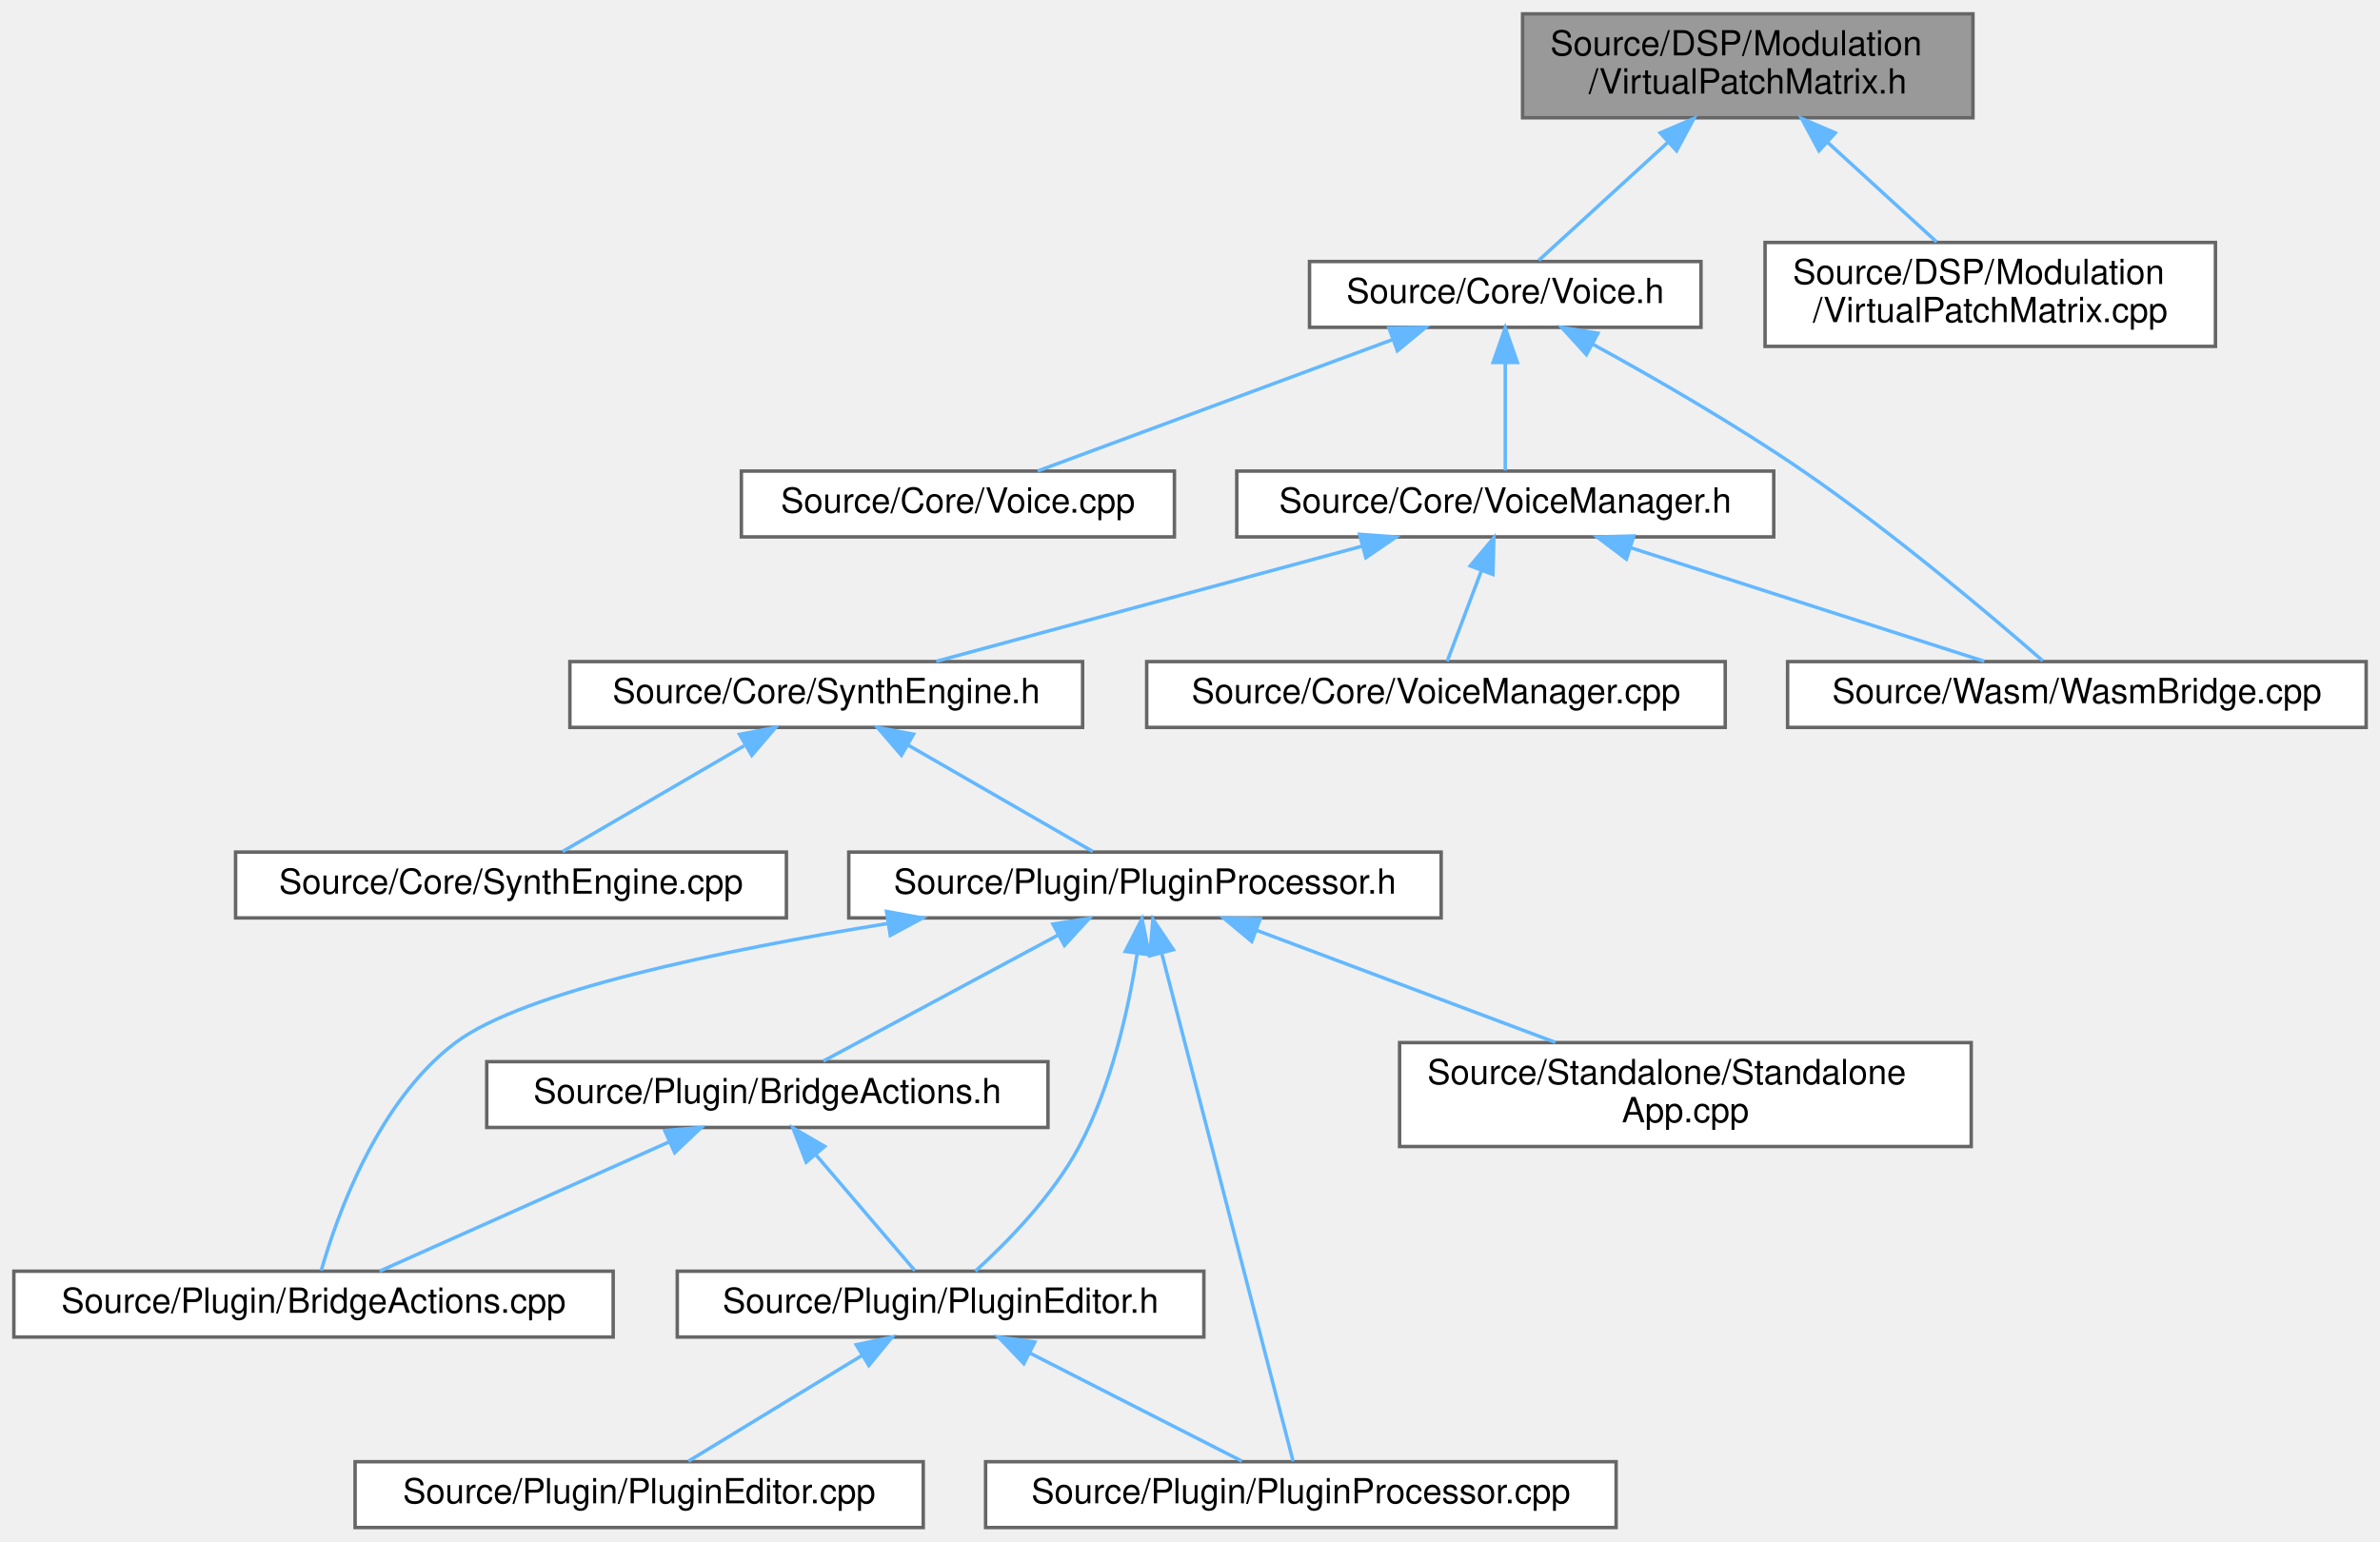
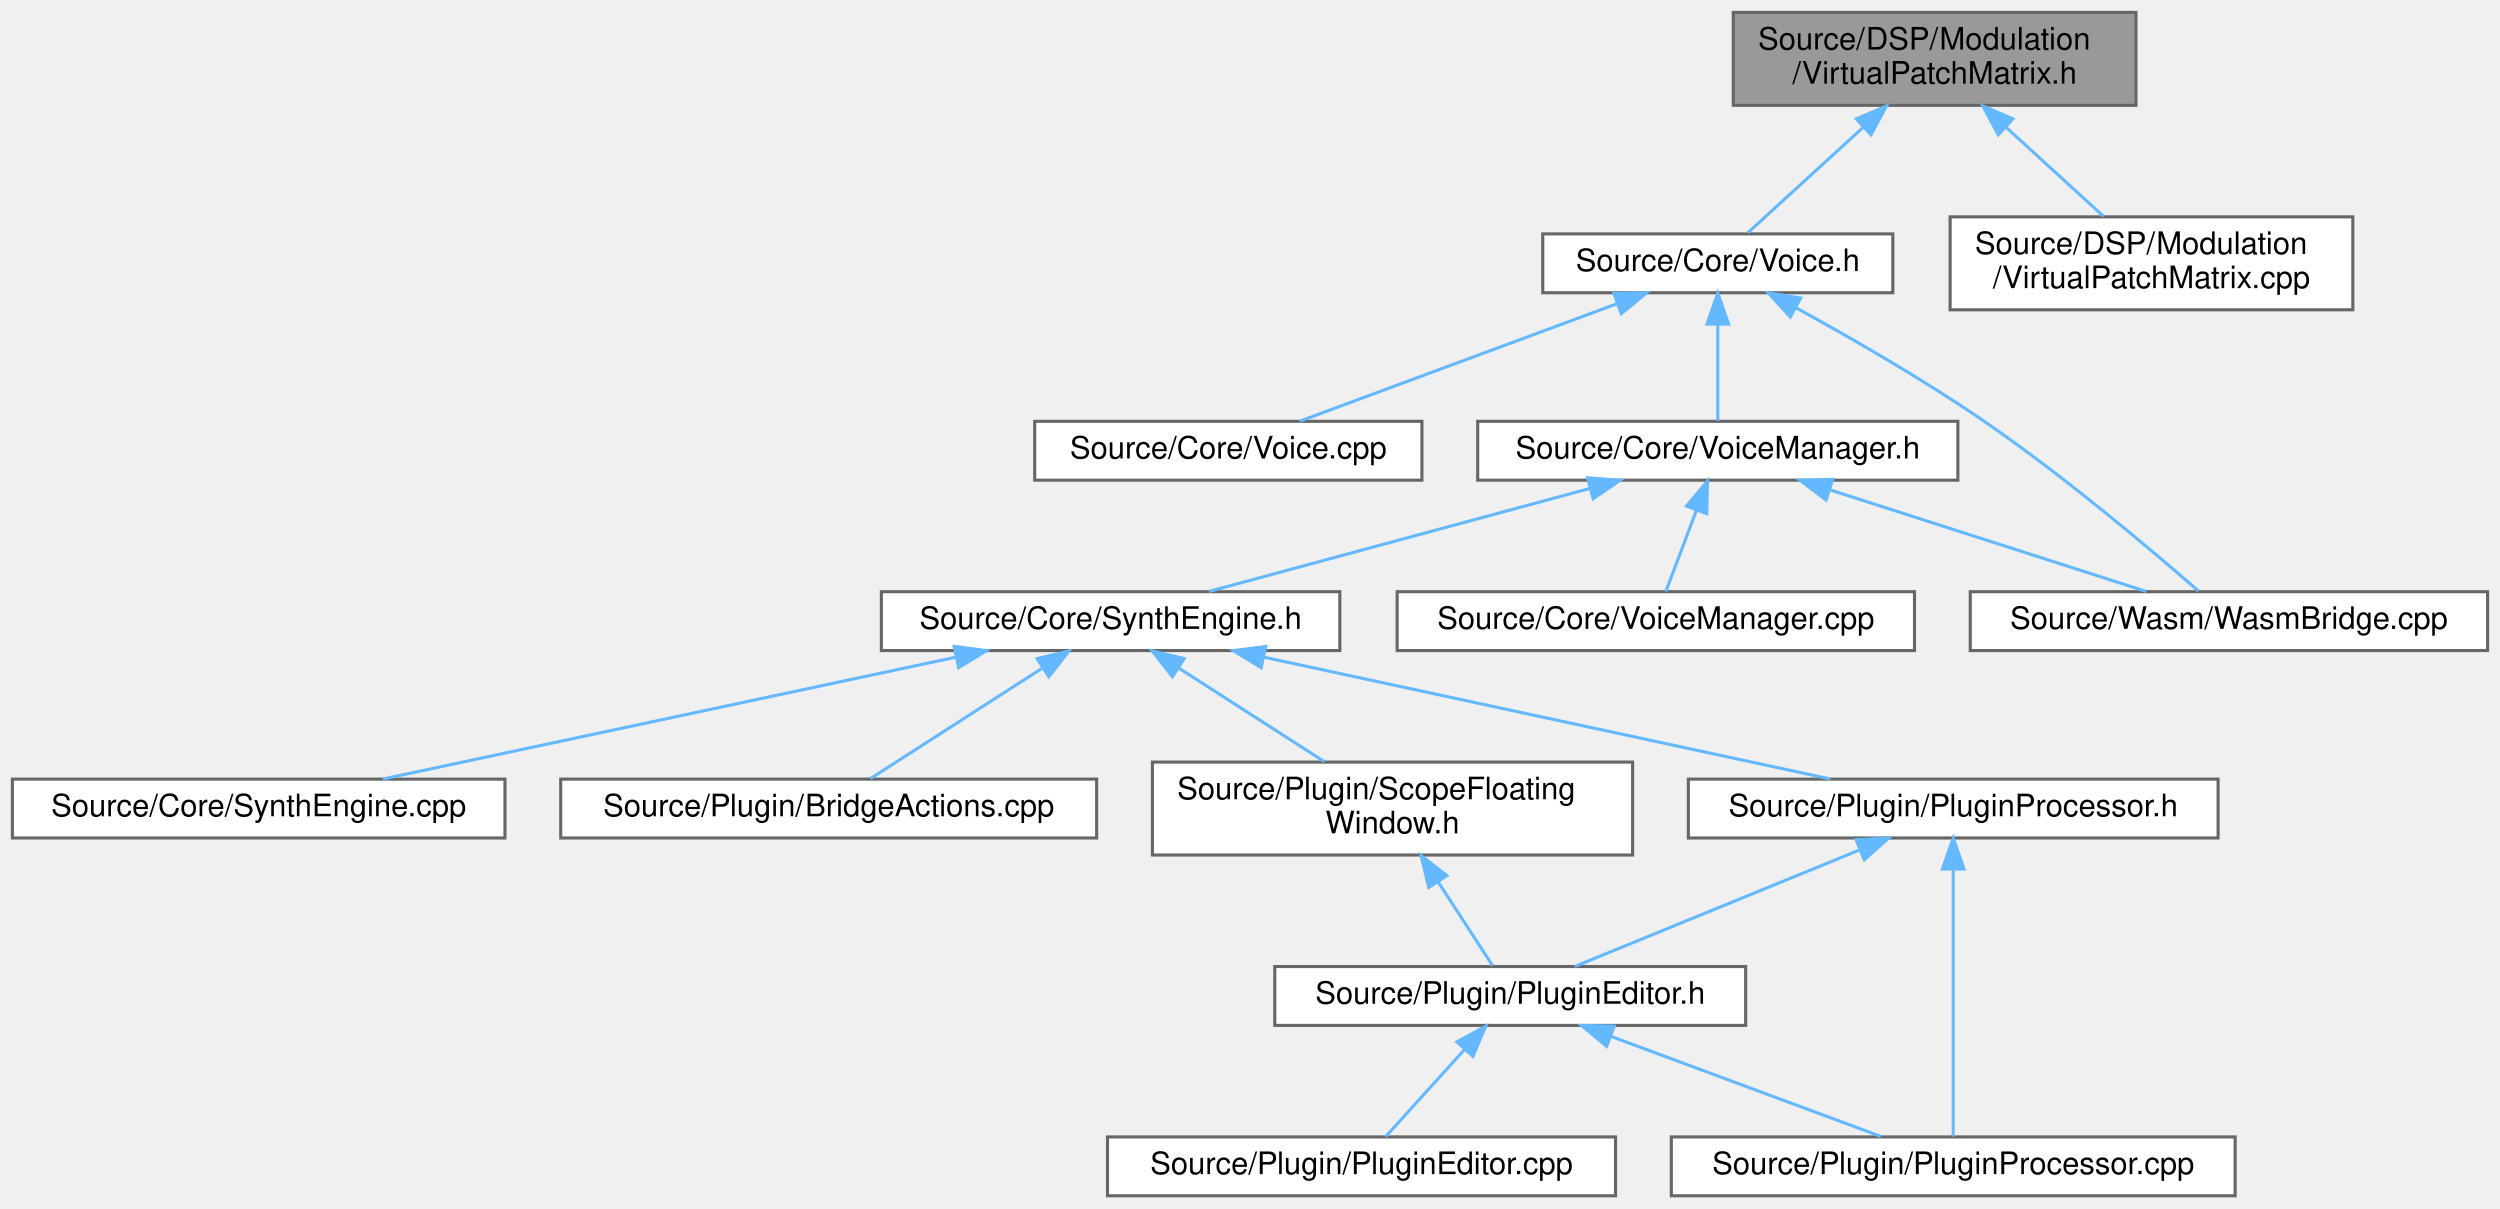
- <svg xmlns="http://www.w3.org/2000/svg" xmlns:xlink="http://www.w3.org/1999/xlink" width="687pt" height="445pt" viewBox="0.00 0.00 687.00 445.00">
-   <g id="graph0" class="graph" transform="scale(1 1) rotate(0) translate(4 441)">
+ <svg xmlns="http://www.w3.org/2000/svg" xmlns:xlink="http://www.w3.org/1999/xlink" width="807pt" height="390pt" viewBox="0.00 0.00 807.00 390.00">
+   <g id="graph0" class="graph" transform="scale(1 1) rotate(0) translate(4 386)">
    <g id="Node000001" class="node">
      <g id="a_Node000001">
        <a xlink:title=" ">
-           <polygon fill="#999999" stroke="#666666" points="565.5,-437 435.5,-437 435.5,-407 565.5,-407 565.5,-437" />
-           <text text-anchor="start" x="443.5" y="-425" font-family="Helvetica,sans-Serif" font-size="10.00">Source/DSP/Modulation</text>
-           <text text-anchor="middle" x="500.5" y="-414" font-family="Helvetica,sans-Serif" font-size="10.00">/VirtualPatchMatrix.h</text>
+           <polygon fill="#999999" stroke="#666666" points="685.5,-382 555.5,-382 555.5,-352 685.5,-352 685.5,-382" />
+           <text text-anchor="start" x="563.5" y="-370" font-family="Helvetica,sans-Serif" font-size="10.00">Source/DSP/Modulation</text>
+           <text text-anchor="middle" x="620.5" y="-359" font-family="Helvetica,sans-Serif" font-size="10.00">/VirtualPatchMatrix.h</text>
        </a>
      </g>
    </g>
    <g id="Node000002" class="node">
      <g id="a_Node000002">
        <a xlink:href="Voice_8h.html" target="_top" xlink:title=" ">
-           <polygon fill="white" stroke="#666666" points="487,-365.5 374,-365.5 374,-346.5 487,-346.5 487,-365.5" />
-           <text text-anchor="middle" x="430.5" y="-353.5" font-family="Helvetica,sans-Serif" font-size="10.00">Source/Core/Voice.h</text>
+           <polygon fill="white" stroke="#666666" points="607,-310.5 494,-310.5 494,-291.5 607,-291.5 607,-310.5" />
+           <text text-anchor="middle" x="550.5" y="-298.5" font-family="Helvetica,sans-Serif" font-size="10.00">Source/Core/Voice.h</text>
        </a>
      </g>
    </g>
    <g id="edge1_Node000001_Node000002" class="edge">
      <g id="a_edge1_Node000001_Node000002">
        <a xlink:title=" ">
-           <path fill="none" stroke="#63b8ff" d="M477.46,-399.93C464.79,-388.35 449.76,-374.61 440.17,-365.84" />
-           <polygon fill="#63b8ff" stroke="#63b8ff" points="475.22,-402.63 484.96,-406.8 479.95,-397.47 475.22,-402.63" />
-         </a>
-       </g>
-     </g>
-     <g id="Node000016" class="node">
-       <g id="a_Node000016">
+           <path fill="none" stroke="#63b8ff" d="M597.46,-344.93C584.79,-333.35 569.76,-319.61 560.17,-310.84" />
+           <polygon fill="#63b8ff" stroke="#63b8ff" points="595.22,-347.63 604.96,-351.8 599.95,-342.47 595.22,-347.63" />
+         </a>
+       </g>
+     </g>
+     <g id="Node000015" class="node">
+       <g id="a_Node000015">
        <a xlink:href="VirtualPatchMatrix_8cpp.html" target="_top" xlink:title=" ">
-           <polygon fill="white" stroke="#666666" points="635.5,-371 505.5,-371 505.5,-341 635.5,-341 635.5,-371" />
-           <text text-anchor="start" x="513.5" y="-359" font-family="Helvetica,sans-Serif" font-size="10.00">Source/DSP/Modulation</text>
-           <text text-anchor="middle" x="570.5" y="-348" font-family="Helvetica,sans-Serif" font-size="10.00">/VirtualPatchMatrix.cpp</text>
-         </a>
-       </g>
-     </g>
-     <g id="edge19_Node000001_Node000016" class="edge">
-       <g id="a_edge19_Node000001_Node000016">
-         <a xlink:title=" ">
-           <path fill="none" stroke="#63b8ff" d="M523.55,-399.92C533.87,-390.49 545.77,-379.61 555.01,-371.16" />
-           <polygon fill="#63b8ff" stroke="#63b8ff" points="521.05,-397.47 516.04,-406.8 525.78,-402.63 521.05,-397.47" />
+           <polygon fill="white" stroke="#666666" points="755.5,-316 625.5,-316 625.5,-286 755.5,-286 755.5,-316" />
+           <text text-anchor="start" x="633.5" y="-304" font-family="Helvetica,sans-Serif" font-size="10.00">Source/DSP/Modulation</text>
+           <text text-anchor="middle" x="690.5" y="-293" font-family="Helvetica,sans-Serif" font-size="10.00">/VirtualPatchMatrix.cpp</text>
+         </a>
+       </g>
+     </g>
+     <g id="edge17_Node000001_Node000015" class="edge">
+       <g id="a_edge17_Node000001_Node000015">
+         <a xlink:title=" ">
+           <path fill="none" stroke="#63b8ff" d="M643.55,-344.92C653.87,-335.49 665.77,-324.61 675.01,-316.16" />
+           <polygon fill="#63b8ff" stroke="#63b8ff" points="641.05,-342.47 636.04,-351.8 645.78,-347.63 641.05,-342.47" />
        </a>
      </g>
    </g>
    <g id="Node000003" class="node">
      <g id="a_Node000003">
        <a xlink:href="Voice_8cpp.html" target="_top" xlink:title=" ">
-           <polygon fill="white" stroke="#666666" points="335,-305 210,-305 210,-286 335,-286 335,-305" />
-           <text text-anchor="middle" x="272.5" y="-293" font-family="Helvetica,sans-Serif" font-size="10.00">Source/Core/Voice.cpp</text>
+           <polygon fill="white" stroke="#666666" points="455,-250 330,-250 330,-231 455,-231 455,-250" />
+           <text text-anchor="middle" x="392.5" y="-238" font-family="Helvetica,sans-Serif" font-size="10.00">Source/Core/Voice.cpp</text>
        </a>
      </g>
    </g>
    <g id="edge2_Node000002_Node000003" class="edge">
      <g id="a_edge2_Node000002_Node000003">
        <a xlink:title=" ">
-           <path fill="none" stroke="#63b8ff" d="M397.76,-342.88C367.22,-331.57 322.43,-314.99 295.5,-305.02" />
-           <polygon fill="#63b8ff" stroke="#63b8ff" points="396.93,-346.3 407.53,-346.49 399.36,-339.74 396.93,-346.3" />
+           <path fill="none" stroke="#63b8ff" d="M517.76,-287.88C487.22,-276.57 442.43,-259.99 415.5,-250.02" />
+           <polygon fill="#63b8ff" stroke="#63b8ff" points="516.93,-291.3 527.53,-291.49 519.36,-284.74 516.93,-291.3" />
        </a>
      </g>
    </g>
    <g id="Node000004" class="node">
      <g id="a_Node000004">
        <a xlink:href="VoiceManager_8h.html" target="_top" xlink:title=" ">
-           <polygon fill="white" stroke="#666666" points="508,-305 353,-305 353,-286 508,-286 508,-305" />
-           <text text-anchor="middle" x="430.5" y="-293" font-family="Helvetica,sans-Serif" font-size="10.00">Source/Core/VoiceManager.h</text>
+           <polygon fill="white" stroke="#666666" points="628,-250 473,-250 473,-231 628,-231 628,-250" />
+           <text text-anchor="middle" x="550.5" y="-238" font-family="Helvetica,sans-Serif" font-size="10.00">Source/Core/VoiceManager.h</text>
        </a>
      </g>
    </g>
    <g id="edge3_Node000002_Node000004" class="edge">
      <g id="a_edge3_Node000002_Node000004">
        <a xlink:title=" ">
-           <path fill="none" stroke="#63b8ff" d="M430.5,-336.16C430.5,-325.74 430.5,-313.3 430.5,-305.17" />
-           <polygon fill="#63b8ff" stroke="#63b8ff" points="427,-336.37 430.5,-346.37 434,-336.37 427,-336.37" />
-         </a>
-       </g>
-     </g>
-     <g id="Node000015" class="node">
-       <g id="a_Node000015">
+           <path fill="none" stroke="#63b8ff" d="M550.5,-281.16C550.5,-270.74 550.5,-258.3 550.5,-250.17" />
+           <polygon fill="#63b8ff" stroke="#63b8ff" points="547,-281.37 550.5,-291.37 554,-281.37 547,-281.37" />
+         </a>
+       </g>
+     </g>
+     <g id="Node000014" class="node">
+       <g id="a_Node000014">
        <a xlink:href="WasmBridge_8cpp.html" target="_top" xlink:title=" ">
-           <polygon fill="white" stroke="#666666" points="679,-250 512,-250 512,-231 679,-231 679,-250" />
-           <text text-anchor="middle" x="595.5" y="-238" font-family="Helvetica,sans-Serif" font-size="10.00">Source/Wasm/WasmBridge.cpp</text>
-         </a>
-       </g>
-     </g>
-     <g id="edge18_Node000002_Node000015" class="edge">
-       <g id="a_edge18_Node000002_Node000015">
-         <a xlink:title=" ">
-           <path fill="none" stroke="#63b8ff" d="M455.81,-341.6C473.27,-332.04 496.8,-318.53 516.5,-305 542.61,-287.07 571.06,-262.96 585.65,-250.23" />
-           <polygon fill="#63b8ff" stroke="#63b8ff" points="453.92,-338.64 446.79,-346.48 457.25,-344.8 453.92,-338.64" />
+           <polygon fill="white" stroke="#666666" points="799,-195 632,-195 632,-176 799,-176 799,-195" />
+           <text text-anchor="middle" x="715.5" y="-183" font-family="Helvetica,sans-Serif" font-size="10.00">Source/Wasm/WasmBridge.cpp</text>
+         </a>
+       </g>
+     </g>
+     <g id="edge16_Node000002_Node000014" class="edge">
+       <g id="a_edge16_Node000002_Node000014">
+         <a xlink:title=" ">
+           <path fill="none" stroke="#63b8ff" d="M575.81,-286.6C593.27,-277.04 616.8,-263.53 636.5,-250 662.61,-232.07 691.06,-207.96 705.65,-195.23" />
+           <polygon fill="#63b8ff" stroke="#63b8ff" points="573.92,-283.64 566.79,-291.48 577.25,-289.8 573.92,-283.64" />
        </a>
      </g>
    </g>
    <g id="Node000005" class="node">
      <g id="a_Node000005">
        <a xlink:href="SynthEngine_8h.html" target="_top" xlink:title=" ">
-           <polygon fill="white" stroke="#666666" points="308.5,-250 160.5,-250 160.5,-231 308.5,-231 308.5,-250" />
-           <text text-anchor="middle" x="234.5" y="-238" font-family="Helvetica,sans-Serif" font-size="10.00">Source/Core/SynthEngine.h</text>
+           <polygon fill="white" stroke="#666666" points="428.5,-195 280.5,-195 280.5,-176 428.5,-176 428.5,-195" />
+           <text text-anchor="middle" x="354.5" y="-183" font-family="Helvetica,sans-Serif" font-size="10.00">Source/Core/SynthEngine.h</text>
        </a>
      </g>
    </g>
    <g id="edge4_Node000004_Node000005" class="edge">
      <g id="a_edge4_Node000004_Node000005">
        <a xlink:title=" ">
-           <path fill="none" stroke="#63b8ff" d="M389.12,-283.31C352.45,-273.39 299.67,-259.12 266.24,-250.08" />
-           <polygon fill="#63b8ff" stroke="#63b8ff" points="388.44,-286.75 399.01,-285.98 390.27,-280 388.44,-286.75" />
-         </a>
-       </g>
-     </g>
-     <g id="Node000014" class="node">
-       <g id="a_Node000014">
+           <path fill="none" stroke="#63b8ff" d="M509.12,-228.31C472.45,-218.39 419.67,-204.12 386.24,-195.08" />
+           <polygon fill="#63b8ff" stroke="#63b8ff" points="508.44,-231.75 519.01,-230.98 510.27,-225 508.44,-231.75" />
+         </a>
+       </g>
+     </g>
+     <g id="Node000013" class="node">
+       <g id="a_Node000013">
        <a xlink:href="VoiceManager_8cpp.html" target="_top" xlink:title=" ">
-           <polygon fill="white" stroke="#666666" points="494,-250 327,-250 327,-231 494,-231 494,-250" />
-           <text text-anchor="middle" x="410.5" y="-238" font-family="Helvetica,sans-Serif" font-size="10.00">Source/Core/VoiceManager.cpp</text>
-         </a>
-       </g>
-     </g>
-     <g id="edge16_Node000004_Node000014" class="edge">
-       <g id="a_edge16_Node000004_Node000014">
-         <a xlink:title=" ">
-           <path fill="none" stroke="#63b8ff" d="M423.61,-276.24C420.26,-267.37 416.4,-257.14 413.74,-250.09" />
-           <polygon fill="#63b8ff" stroke="#63b8ff" points="420.39,-277.63 427.2,-285.75 426.94,-275.16 420.39,-277.63" />
-         </a>
-       </g>
-     </g>
-     <g id="edge17_Node000004_Node000015" class="edge">
-       <g id="a_edge17_Node000004_Node000015">
-         <a xlink:title=" ">
-           <path fill="none" stroke="#63b8ff" d="M466.93,-282.8C497.72,-272.91 541.12,-258.97 568.78,-250.08" />
-           <polygon fill="#63b8ff" stroke="#63b8ff" points="465.46,-279.59 457.01,-285.98 467.6,-286.26 465.46,-279.59" />
+           <polygon fill="white" stroke="#666666" points="614,-195 447,-195 447,-176 614,-176 614,-195" />
+           <text text-anchor="middle" x="530.5" y="-183" font-family="Helvetica,sans-Serif" font-size="10.00">Source/Core/VoiceManager.cpp</text>
+         </a>
+       </g>
+     </g>
+     <g id="edge14_Node000004_Node000013" class="edge">
+       <g id="a_edge14_Node000004_Node000013">
+         <a xlink:title=" ">
+           <path fill="none" stroke="#63b8ff" d="M543.61,-221.24C540.26,-212.37 536.4,-202.14 533.74,-195.09" />
+           <polygon fill="#63b8ff" stroke="#63b8ff" points="540.39,-222.63 547.2,-230.75 546.94,-220.16 540.39,-222.63" />
+         </a>
+       </g>
+     </g>
+     <g id="edge15_Node000004_Node000014" class="edge">
+       <g id="a_edge15_Node000004_Node000014">
+         <a xlink:title=" ">
+           <path fill="none" stroke="#63b8ff" d="M586.93,-227.8C617.72,-217.91 661.12,-203.97 688.78,-195.08" />
+           <polygon fill="#63b8ff" stroke="#63b8ff" points="585.46,-224.59 577.01,-230.98 587.6,-231.26 585.46,-224.59" />
        </a>
      </g>
    </g>
    <g id="Node000006" class="node">
      <g id="a_Node000006">
        <a xlink:href="SynthEngine_8cpp.html" target="_top" xlink:title=" ">
-           <polygon fill="white" stroke="#666666" points="223,-195 64,-195 64,-176 223,-176 223,-195" />
-           <text text-anchor="middle" x="143.5" y="-183" font-family="Helvetica,sans-Serif" font-size="10.00">Source/Core/SynthEngine.cpp</text>
+           <polygon fill="white" stroke="#666666" points="159,-134.5 0,-134.5 0,-115.5 159,-115.5 159,-134.5" />
+           <text text-anchor="middle" x="79.5" y="-122.5" font-family="Helvetica,sans-Serif" font-size="10.00">Source/Core/SynthEngine.cpp</text>
        </a>
      </g>
    </g>
    <g id="edge5_Node000005_Node000006" class="edge">
      <g id="a_edge5_Node000005_Node000006">
        <a xlink:title=" ">
-           <path fill="none" stroke="#63b8ff" d="M210.8,-225.7C194.22,-216.04 172.59,-203.44 158.39,-195.17" />
-           <polygon fill="#63b8ff" stroke="#63b8ff" points="209.48,-228.98 219.88,-230.98 213,-222.93 209.48,-228.98" />
+           <path fill="none" stroke="#63b8ff" d="M304.64,-173.89C251.54,-162.6 168.54,-144.94 119.54,-134.52" />
+           <polygon fill="#63b8ff" stroke="#63b8ff" points="304,-177.34 314.51,-175.99 305.46,-170.49 304,-177.34" />
        </a>
      </g>
    </g>
    <g id="Node000007" class="node">
      <g id="a_Node000007">
-         <a xlink:href="PluginProcessor_8h.html" target="_top" xlink:title=" ">
-           <polygon fill="white" stroke="#666666" points="412,-195 241,-195 241,-176 412,-176 412,-195" />
-           <text text-anchor="middle" x="326.5" y="-183" font-family="Helvetica,sans-Serif" font-size="10.00">Source/Plugin/PluginProcessor.h</text>
+         <a xlink:href="BridgeActions_8cpp.html" target="_top" xlink:title=" ">
+           <polygon fill="white" stroke="#666666" points="350,-134.5 177,-134.5 177,-115.5 350,-115.5 350,-134.5" />
+           <text text-anchor="middle" x="263.5" y="-122.5" font-family="Helvetica,sans-Serif" font-size="10.00">Source/Plugin/BridgeActions.cpp</text>
        </a>
      </g>
    </g>
    <g id="edge6_Node000005_Node000007" class="edge">
      <g id="a_edge6_Node000005_Node000007">
        <a xlink:title=" ">
-           <path fill="none" stroke="#63b8ff" d="M257.99,-225.97C274.81,-216.28 296.95,-203.52 311.45,-195.17" />
-           <polygon fill="#63b8ff" stroke="#63b8ff" points="256.2,-222.96 249.28,-230.98 259.69,-229.03 256.2,-222.96" />
+           <path fill="none" stroke="#63b8ff" d="M332.19,-170.16C314.9,-159.05 291.52,-144.01 276.98,-134.67" />
+           <polygon fill="#63b8ff" stroke="#63b8ff" points="330.77,-173.4 341.07,-175.87 334.55,-167.52 330.77,-173.4" />
        </a>
      </g>
    </g>
    <g id="Node000008" class="node">
      <g id="a_Node000008">
-         <a xlink:href="BridgeActions_8cpp.html" target="_top" xlink:title=" ">
-           <polygon fill="white" stroke="#666666" points="173,-74 0,-74 0,-55 173,-55 173,-74" />
-           <text text-anchor="middle" x="86.5" y="-62" font-family="Helvetica,sans-Serif" font-size="10.00">Source/Plugin/BridgeActions.cpp</text>
-         </a>
-       </g>
-     </g>
-     <g id="edge7_Node000007_Node000008" class="edge">
-       <g id="a_edge7_Node000007_Node000008">
-         <a xlink:title=" ">
-           <path fill="none" stroke="#63b8ff" d="M252.23,-174.38C204.24,-166.64 147.19,-154.78 127.5,-140 104.95,-123.07 93.22,-89.93 88.73,-74.2" />
-           <polygon fill="#63b8ff" stroke="#63b8ff" points="251.9,-177.87 262.32,-175.97 252.99,-170.96 251.9,-177.87" />
+         <a xlink:href="PluginProcessor_8h.html" target="_top" xlink:title=" ">
+           <polygon fill="white" stroke="#666666" points="712,-134.5 541,-134.5 541,-115.5 712,-115.5 712,-134.5" />
+           <text text-anchor="middle" x="626.5" y="-122.5" font-family="Helvetica,sans-Serif" font-size="10.00">Source/Plugin/PluginProcessor.h</text>
+         </a>
+       </g>
+     </g>
+     <g id="edge7_Node000005_Node000008" class="edge">
+       <g id="a_edge7_Node000005_Node000008">
+         <a xlink:title=" ">
+           <path fill="none" stroke="#63b8ff" d="M404.15,-173.82C456.68,-162.52 538.53,-144.92 586.9,-134.52" />
+           <polygon fill="#63b8ff" stroke="#63b8ff" points="403.09,-170.47 394.05,-175.99 404.56,-177.31 403.09,-170.47" />
+         </a>
+       </g>
+     </g>
+     <g id="Node000012" class="node">
+       <g id="a_Node000012">
+         <a xlink:href="ScopeFloatingWindow_8h.html" target="_top" xlink:title=" ">
+           <polygon fill="white" stroke="#666666" points="523,-140 368,-140 368,-110 523,-110 523,-140" />
+           <text text-anchor="start" x="376" y="-128" font-family="Helvetica,sans-Serif" font-size="10.00">Source/Plugin/ScopeFloating</text>
+           <text text-anchor="middle" x="445.5" y="-117" font-family="Helvetica,sans-Serif" font-size="10.00">Window.h</text>
+         </a>
+       </g>
+     </g>
+     <g id="edge12_Node000005_Node000012" class="edge">
+       <g id="a_edge12_Node000005_Node000012">
+         <a xlink:title=" ">
+           <path fill="none" stroke="#63b8ff" d="M376.6,-170.29C390.85,-161.13 409.32,-149.26 423.54,-140.11" />
+           <polygon fill="#63b8ff" stroke="#63b8ff" points="374.45,-167.52 367.93,-175.87 378.23,-173.4 374.45,-167.52" />
        </a>
      </g>
    </g>
    <g id="Node000009" class="node">
      <g id="a_Node000009">
-         <a xlink:href="BridgeActions_8h.html" target="_top" xlink:title=" ">
-           <polygon fill="white" stroke="#666666" points="298.5,-134.5 136.5,-134.5 136.5,-115.5 298.5,-115.5 298.5,-134.5" />
-           <text text-anchor="middle" x="217.5" y="-122.5" font-family="Helvetica,sans-Serif" font-size="10.00">Source/Plugin/BridgeActions.h</text>
-         </a>
-       </g>
-     </g>
-     <g id="edge8_Node000007_Node000009" class="edge">
-       <g id="a_edge8_Node000007_Node000009">
-         <a xlink:title=" ">
-           <path fill="none" stroke="#63b8ff" d="M301.49,-171.08C280.64,-159.88 251.55,-144.27 233.65,-134.67" />
-           <polygon fill="#63b8ff" stroke="#63b8ff" points="299.95,-174.22 310.42,-175.87 303.26,-168.06 299.95,-174.22" />
+         <a xlink:href="PluginEditor_8h.html" target="_top" xlink:title=" ">
+           <polygon fill="white" stroke="#666666" points="559.5,-74 407.5,-74 407.5,-55 559.5,-55 559.5,-74" />
+           <text text-anchor="middle" x="483.5" y="-62" font-family="Helvetica,sans-Serif" font-size="10.00">Source/Plugin/PluginEditor.h</text>
+         </a>
+       </g>
+     </g>
+     <g id="edge8_Node000008_Node000009" class="edge">
+       <g id="a_edge8_Node000008_Node000009">
+         <a xlink:title=" ">
+           <path fill="none" stroke="#63b8ff" d="M596.14,-111.58C568.52,-100.28 528.48,-83.9 504.32,-74.02" />
+           <polygon fill="#63b8ff" stroke="#63b8ff" points="595.13,-114.95 605.71,-115.49 597.78,-108.47 595.13,-114.95" />
+         </a>
+       </g>
+     </g>
+     <g id="Node000011" class="node">
+       <g id="a_Node000011">
+         <a xlink:href="PluginProcessor_8cpp.html" target="_top" xlink:title=" ">
+           <polygon fill="white" stroke="#666666" points="717.5,-19 535.5,-19 535.5,0 717.5,0 717.5,-19" />
+           <text text-anchor="middle" x="626.5" y="-7" font-family="Helvetica,sans-Serif" font-size="10.00">Source/Plugin/PluginProcessor.cpp</text>
+         </a>
+       </g>
+     </g>
+     <g id="edge11_Node000008_Node000011" class="edge">
+       <g id="a_edge11_Node000008_Node000011">
+         <a xlink:title=" ">
+           <path fill="none" stroke="#63b8ff" d="M626.5,-105.15C626.5,-80.24 626.5,-37.38 626.5,-19.13" />
+           <polygon fill="#63b8ff" stroke="#63b8ff" points="623,-105.47 626.5,-115.47 630,-105.47 623,-105.47" />
        </a>
      </g>
    </g>
    <g id="Node000010" class="node">
      <g id="a_Node000010">
-         <a xlink:href="PluginEditor_8h.html" target="_top" xlink:title=" ">
-           <polygon fill="white" stroke="#666666" points="343.5,-74 191.5,-74 191.5,-55 343.5,-55 343.5,-74" />
-           <text text-anchor="middle" x="267.5" y="-62" font-family="Helvetica,sans-Serif" font-size="10.00">Source/Plugin/PluginEditor.h</text>
-         </a>
-       </g>
-     </g>
-     <g id="edge13_Node000007_Node000010" class="edge">
-       <g id="a_edge13_Node000007_Node000010">
-         <a xlink:title=" ">
-           <path fill="none" stroke="#63b8ff" d="M324.26,-165.74C321.82,-150.1 316.92,-127.62 307.5,-110 299.86,-95.71 286.68,-82.31 277.54,-74.02" />
-           <polygon fill="#63b8ff" stroke="#63b8ff" points="320.81,-166.32 325.64,-175.75 327.75,-165.36 320.81,-166.32" />
-         </a>
-       </g>
-     </g>
-     <g id="Node000012" class="node">
-       <g id="a_Node000012">
-         <a xlink:href="PluginProcessor_8cpp.html" target="_top" xlink:title=" ">
-           <polygon fill="white" stroke="#666666" points="462.5,-19 280.5,-19 280.5,0 462.5,0 462.5,-19" />
-           <text text-anchor="middle" x="371.5" y="-7" font-family="Helvetica,sans-Serif" font-size="10.00">Source/Plugin/PluginProcessor.cpp</text>
-         </a>
-       </g>
-     </g>
-     <g id="edge14_Node000007_Node000012" class="edge">
-       <g id="a_edge14_Node000007_Node000012">
-         <a xlink:title=" ">
-           <path fill="none" stroke="#63b8ff" d="M331.4,-165.56C341.08,-128.12 362.33,-45.95 369.26,-19.14" />
-           <polygon fill="#63b8ff" stroke="#63b8ff" points="327.91,-165.07 328.79,-175.63 334.69,-166.83 327.91,-165.07" />
-         </a>
-       </g>
-     </g>
-     <g id="Node000013" class="node">
-       <g id="a_Node000013">
-         <a xlink:href="StandaloneApp_8cpp.html" target="_top" xlink:title=" ">
-           <polygon fill="white" stroke="#666666" points="565,-140 400,-140 400,-110 565,-110 565,-140" />
-           <text text-anchor="start" x="408" y="-128" font-family="Helvetica,sans-Serif" font-size="10.00">Source/Standalone/Standalone</text>
-           <text text-anchor="middle" x="482.5" y="-117" font-family="Helvetica,sans-Serif" font-size="10.00">App.cpp</text>
-         </a>
-       </g>
-     </g>
-     <g id="edge15_Node000007_Node000013" class="edge">
-       <g id="a_edge15_Node000007_Node000013">
-         <a xlink:title=" ">
-           <path fill="none" stroke="#63b8ff" d="M358.61,-172.46C383.7,-163.05 418.62,-149.95 445,-140.06" />
-           <polygon fill="#63b8ff" stroke="#63b8ff" points="357.32,-169.21 349.18,-175.99 359.78,-175.76 357.32,-169.21" />
-         </a>
-       </g>
-     </g>
-     <g id="edge9_Node000009_Node000008" class="edge">
-       <g id="a_edge9_Node000009_Node000008">
-         <a xlink:title=" ">
-           <path fill="none" stroke="#63b8ff" d="M189.02,-111.28C163.74,-99.99 127.51,-83.81 105.57,-74.02" />
-           <polygon fill="#63b8ff" stroke="#63b8ff" points="187.89,-114.61 198.45,-115.49 190.75,-108.22 187.89,-114.61" />
-         </a>
-       </g>
-     </g>
-     <g id="edge10_Node000009_Node000010" class="edge">
-       <g id="a_edge10_Node000009_Node000010">
-         <a xlink:title=" ">
-           <path fill="none" stroke="#63b8ff" d="M231.64,-107.45C240.9,-96.62 252.62,-82.91 260.09,-74.17" />
-           <polygon fill="#63b8ff" stroke="#63b8ff" points="228.71,-105.49 224.88,-115.37 234.04,-110.04 228.71,-105.49" />
-         </a>
-       </g>
-     </g>
-     <g id="Node000011" class="node">
-       <g id="a_Node000011">
        <a xlink:href="PluginEditor_8cpp.html" target="_top" xlink:title=" ">
-           <polygon fill="white" stroke="#666666" points="262.5,-19 98.5,-19 98.5,0 262.5,0 262.5,-19" />
-           <text text-anchor="middle" x="180.5" y="-7" font-family="Helvetica,sans-Serif" font-size="10.00">Source/Plugin/PluginEditor.cpp</text>
-         </a>
-       </g>
-     </g>
-     <g id="edge11_Node000010_Node000011" class="edge">
-       <g id="a_edge11_Node000010_Node000011">
-         <a xlink:title=" ">
-           <path fill="none" stroke="#63b8ff" d="M244.84,-49.7C228.99,-40.04 208.31,-27.44 194.73,-19.17" />
-           <polygon fill="#63b8ff" stroke="#63b8ff" points="243.16,-52.77 253.52,-54.98 246.8,-46.79 243.16,-52.77" />
-         </a>
-       </g>
-     </g>
-     <g id="edge12_Node000010_Node000012" class="edge">
-       <g id="a_edge12_Node000010_Node000012">
-         <a xlink:title=" ">
-           <path fill="none" stroke="#63b8ff" d="M293.27,-50.37C312.37,-40.63 337.87,-27.64 354.49,-19.17" />
-           <polygon fill="#63b8ff" stroke="#63b8ff" points="291.53,-47.33 284.21,-54.98 294.71,-53.56 291.53,-47.33" />
+           <polygon fill="white" stroke="#666666" points="517.5,-19 353.5,-19 353.5,0 517.5,0 517.5,-19" />
+           <text text-anchor="middle" x="435.5" y="-7" font-family="Helvetica,sans-Serif" font-size="10.00">Source/Plugin/PluginEditor.cpp</text>
+         </a>
+       </g>
+     </g>
+     <g id="edge9_Node000009_Node000010" class="edge">
+       <g id="a_edge9_Node000009_Node000010">
+         <a xlink:title=" ">
+           <path fill="none" stroke="#63b8ff" d="M468.77,-47.24C460.36,-37.95 450.15,-26.68 443.28,-19.09" />
+           <polygon fill="#63b8ff" stroke="#63b8ff" points="466.27,-49.69 475.57,-54.75 471.46,-44.99 466.27,-49.69" />
+         </a>
+       </g>
+     </g>
+     <g id="edge10_Node000009_Node000011" class="edge">
+       <g id="a_edge10_Node000009_Node000011">
+         <a xlink:title=" ">
+           <path fill="none" stroke="#63b8ff" d="M516.09,-51.42C542.62,-41.59 579.43,-27.95 603.11,-19.17" />
+           <polygon fill="#63b8ff" stroke="#63b8ff" points="514.64,-48.23 506.48,-54.98 517.07,-54.79 514.64,-48.23" />
+         </a>
+       </g>
+     </g>
+     <g id="edge13_Node000012_Node000009" class="edge">
+       <g id="a_edge13_Node000012_Node000009">
+         <a xlink:title=" ">
+           <path fill="none" stroke="#63b8ff" d="M460.3,-101.22C466.43,-91.78 473.18,-81.39 477.81,-74.27" />
+           <polygon fill="#63b8ff" stroke="#63b8ff" points="457.21,-99.55 454.7,-109.84 463.08,-103.36 457.21,-99.55" />
        </a>
      </g>
    </g>
  </g>
</svg>
